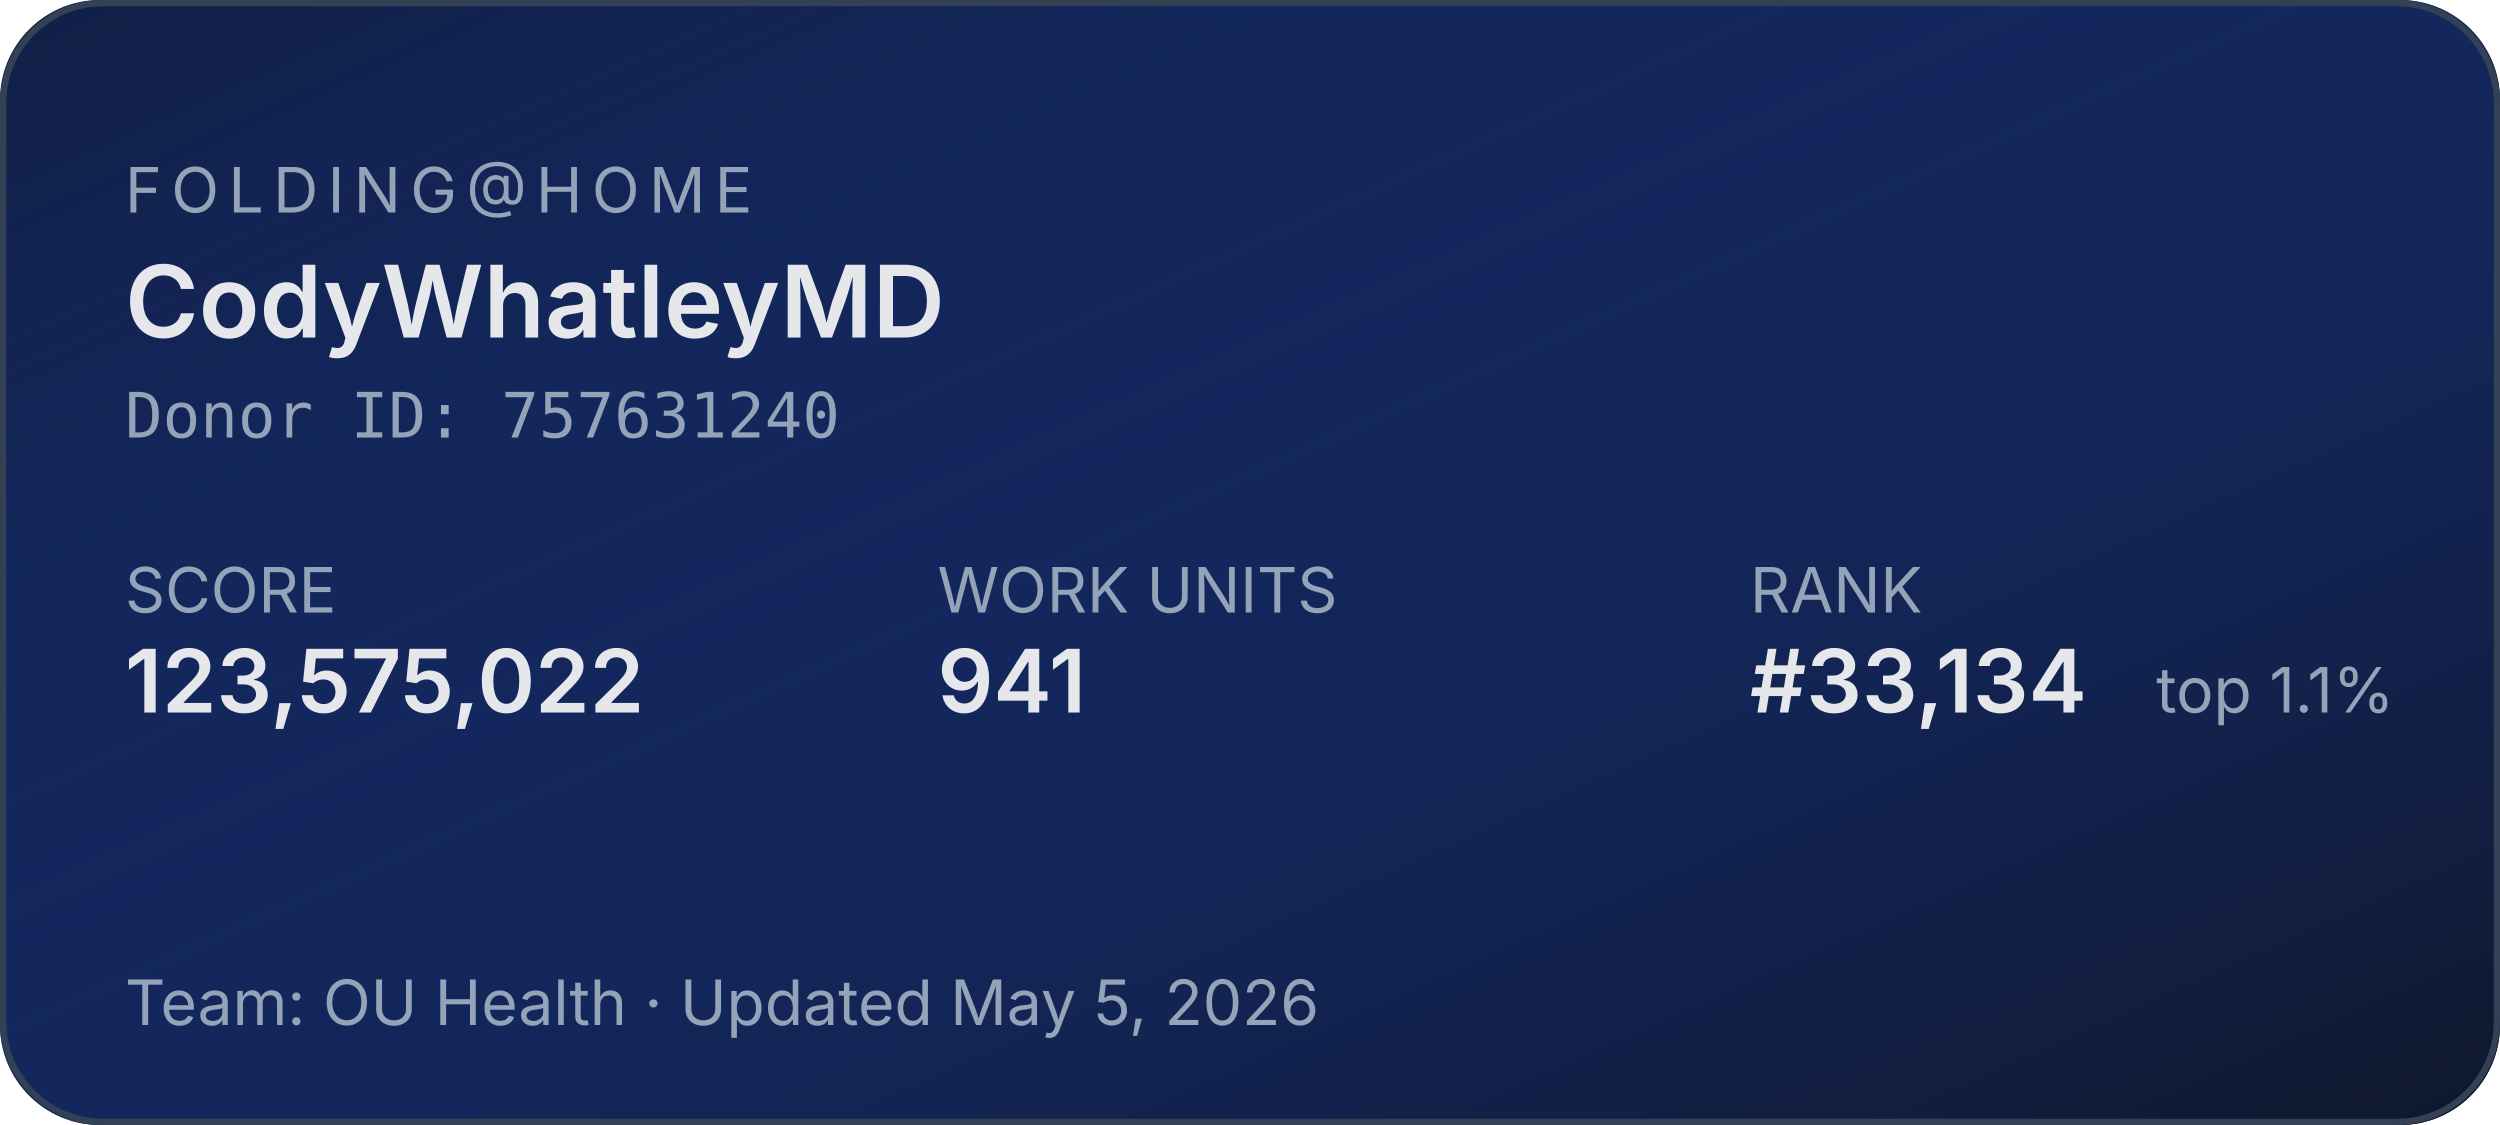
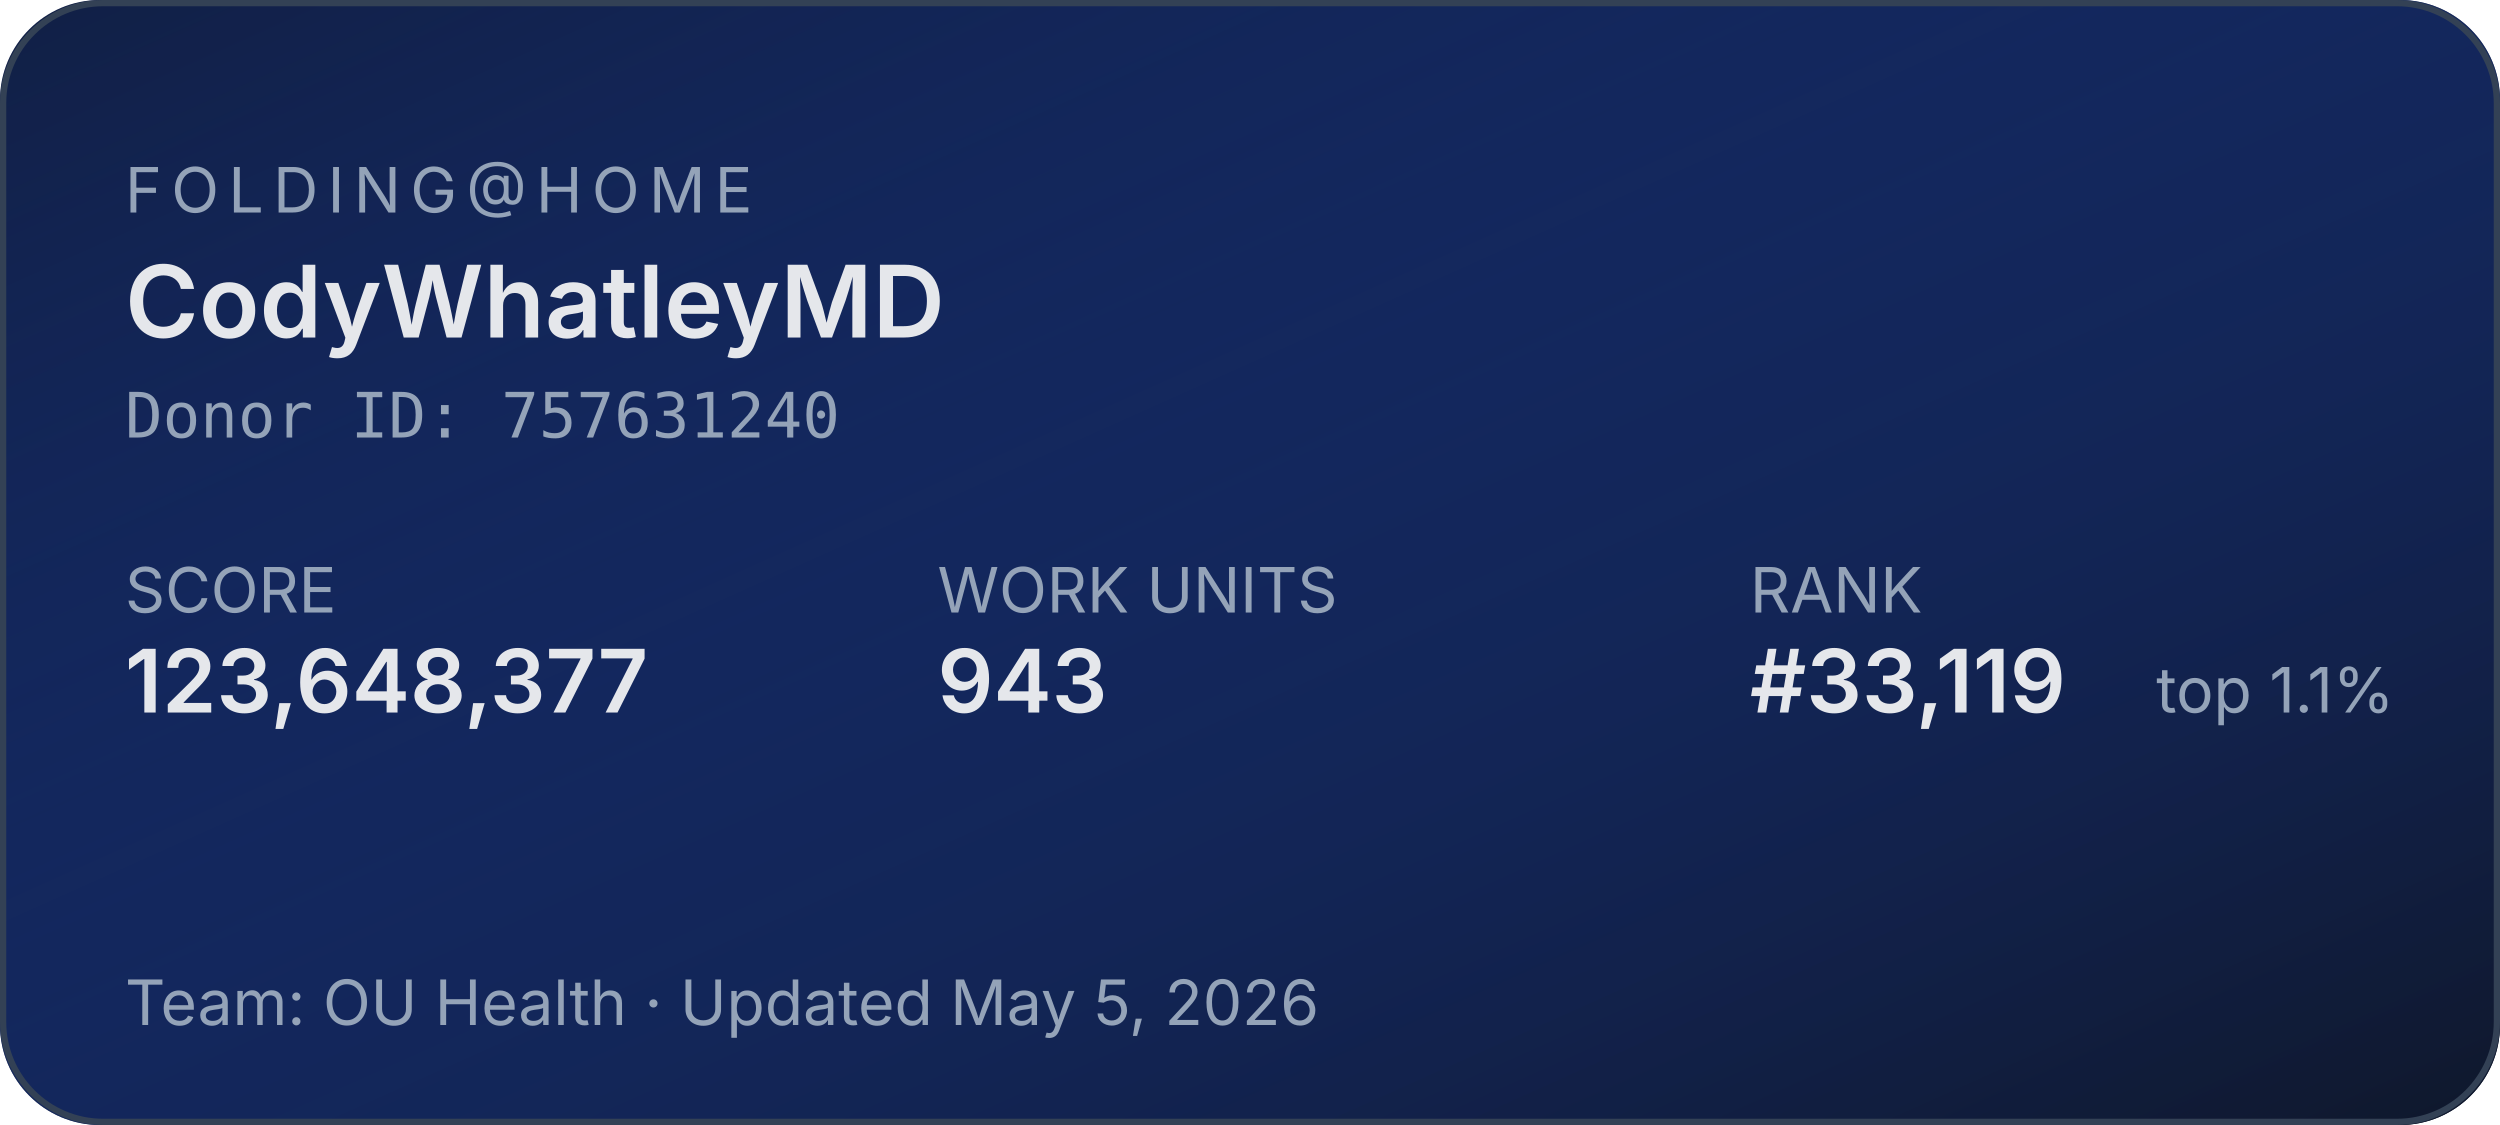
<svg xmlns="http://www.w3.org/2000/svg" width="400" height="180" role="img" aria-label="Folding@home stats for CodyWhatleyMD">
  <defs>
    <linearGradient id="bg" x1="0" y1="0" x2="1" y2="1">
      <stop offset="0%" stop-color="#1d4ed8" stop-opacity="0.15" />
      <stop offset="100%" stop-color="#0f172a" stop-opacity="1" />
    </linearGradient>
  </defs>
  <rect width="400" height="180" rx="16" fill="#0f172a" />
  <rect width="400" height="180" rx="16" fill="url(#bg)" />
  <rect x="0.5" y="0.5" width="399" height="179" rx="16" fill="none" stroke="#334155" stroke-width="1" />
  <g font-family="system-ui,-apple-system,sans-serif">
    <text x="20" y="34" fill="#94a3b8" font-size="10" letter-spacing="1.5" text-transform="uppercase">FOLDING@HOME</text>
    <text x="20" y="54" fill="#e5e7eb" font-size="16" font-weight="600">CodyWhatleyMD</text>
    <text x="20" y="70" fill="#94a3b8" font-size="10" font-family="ui-monospace,monospace">Donor ID: 757631240</text>
    <text x="20" y="98" fill="#94a3b8" font-size="10">SCORE</text>
-     <text x="20" y="114" fill="#e5e7eb" font-size="14" font-weight="600">123,575,022</text>
+     <text x="20" y="114" fill="#e5e7eb" font-size="14" font-weight="600">123,648,377</text>
    <text x="150" y="98" fill="#94a3b8" font-size="10">WORK UNITS</text>
-     <text x="150" y="114" fill="#e5e7eb" font-size="14" font-weight="600">941</text>
+     <text x="150" y="114" fill="#e5e7eb" font-size="14" font-weight="600">943</text>
    <text x="280" y="98" fill="#94a3b8" font-size="10">RANK</text>
-     <text x="280" y="114" fill="#e5e7eb" font-size="14" font-weight="600">#33,134</text>
+     <text x="280" y="114" fill="#e5e7eb" font-size="14" font-weight="600">#33,119</text>
    <text x="345" y="114" fill="#94a3b8" font-size="10">top 1.1%</text>
    <text x="20" y="164" fill="#94a3b8" font-size="10">Team: OU Health  ·  Updated May 5, 2026</text>
  </g>
</svg>
